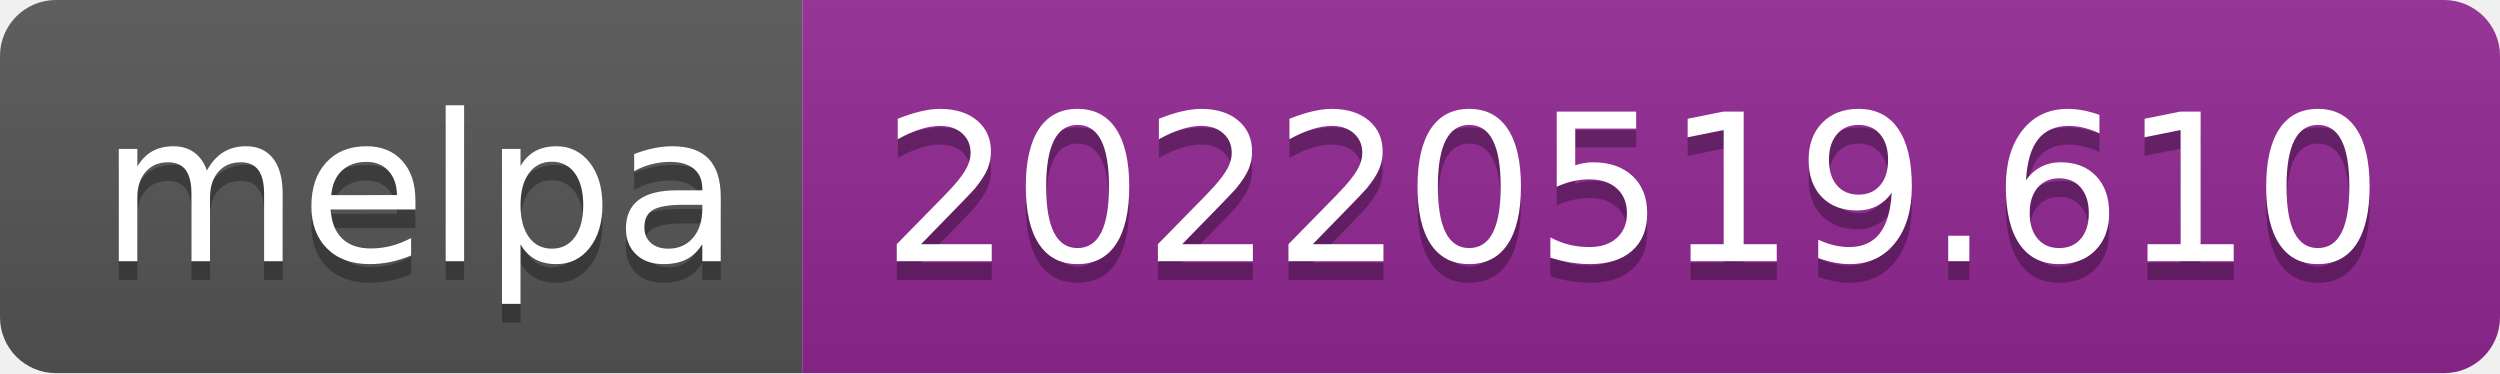
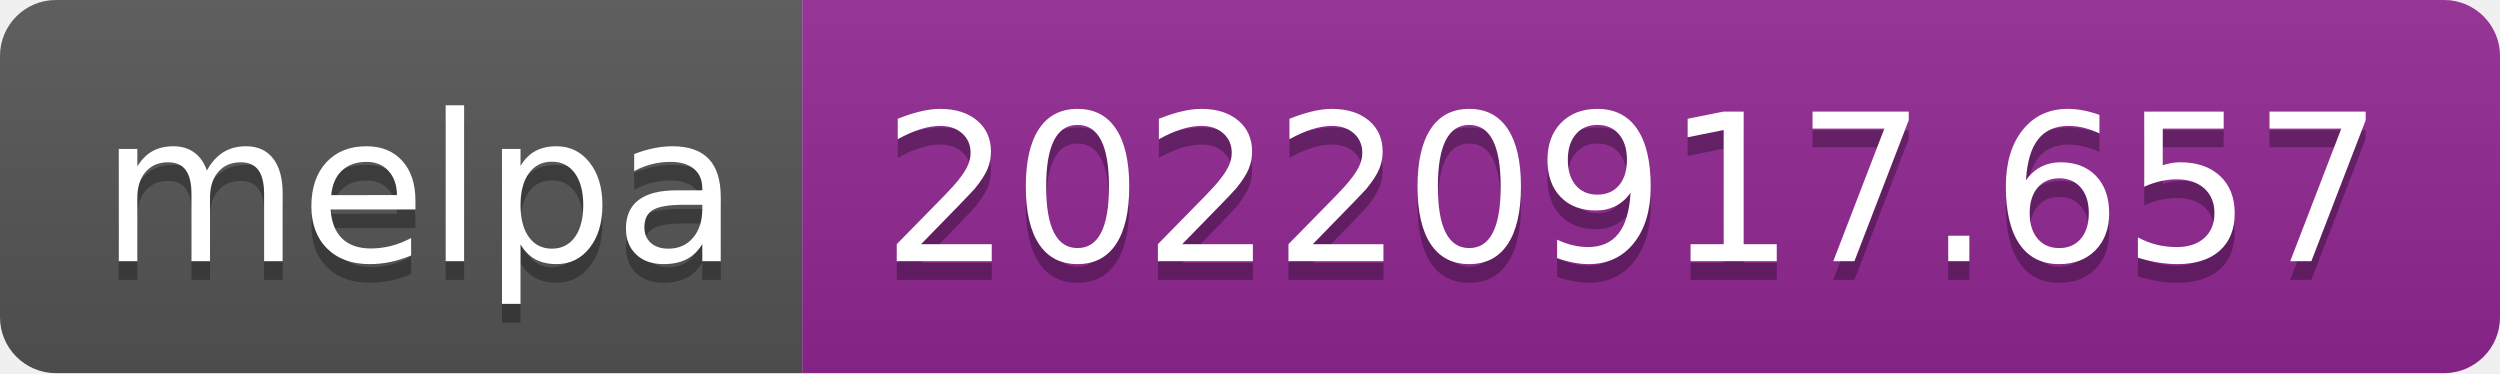
- <svg xmlns="http://www.w3.org/2000/svg" width="134" height="20" role="img" aria-label="melpa: 20220519.610">
+ <svg xmlns="http://www.w3.org/2000/svg" width="134" height="20" role="img" aria-label="melpa: 20220917.657">
  <linearGradient id="s" x2="0" y2="100%">
    <stop offset="0" stop-color="#bbb" stop-opacity=".1" />
    <stop offset="1" stop-opacity=".1" />
  </linearGradient>
  <clipPath id="r">
    <rect width="134" height="20" rx="3" fill="#fff" />
  </clipPath>
  <g clip-path="url(#r)">
    <rect width="43" height="20" fill="#555" />
    <rect x="43" width="91" height="20" fill="#922793" />
    <rect width="134" height="20" fill="url(#s)" />
  </g>
  <g fill="#fff" text-anchor="middle" font-family="Verdana,Geneva,DejaVu Sans,sans-serif" text-rendering="geometricPrecision" font-size="110">
    <text aria-hidden="true" x="225" y="150" fill="#010101" fill-opacity=".3" transform="scale(.1)" textLength="330">melpa</text>
    <text x="225" y="140" transform="scale(.1)" fill="#fff" textLength="330">melpa</text>
-     <text aria-hidden="true" x="875" y="150" fill="#010101" fill-opacity=".3" transform="scale(.1)" textLength="810">20220519.610</text>
-     <text x="875" y="140" transform="scale(.1)" fill="#fff" textLength="810">20220519.610</text>
+     <text aria-hidden="true" x="875" y="150" fill="#010101" fill-opacity=".3" transform="scale(.1)" textLength="810">20220917.657</text>
+     <text x="875" y="140" transform="scale(.1)" fill="#fff" textLength="810">20220917.657</text>
  </g>
</svg>
